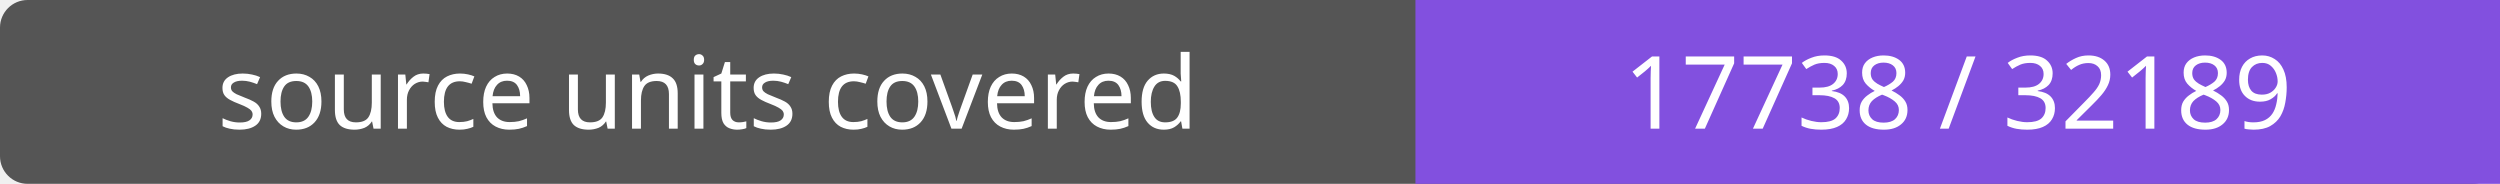
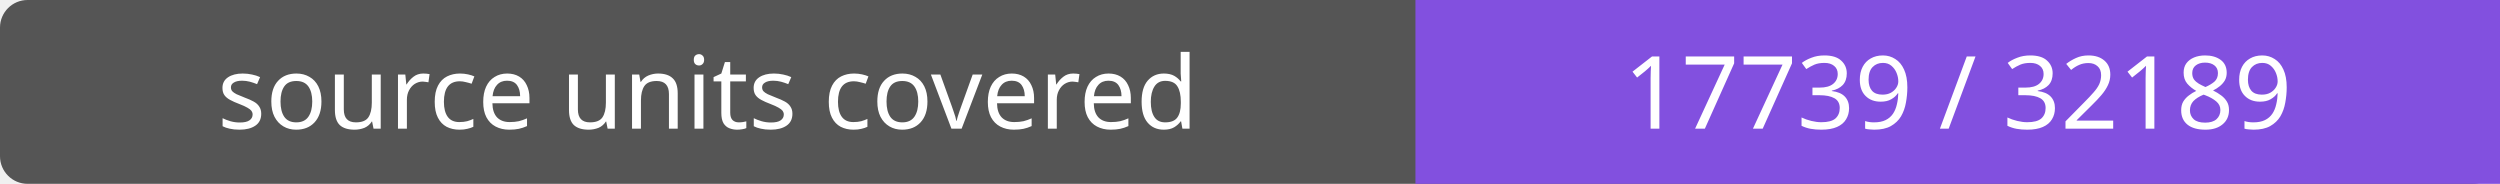
- <svg xmlns="http://www.w3.org/2000/svg" width="272" height="20" role="img" aria-label="source units covered: 17738 / 32189">
+ <svg xmlns="http://www.w3.org/2000/svg" width="272" height="20" role="img" aria-label="source units covered: 17739 / 32189">
  <rect width="272" height="20" rx="3" fill="#555" />
  <path fill="#8250df" d="M154 0h118v20H154z" />
  <g fill="#fff" text-anchor="middle" font-family="Verdana,sans-serif" font-size="11">
    <text x="77.0" y="14">source units covered</text>
-     <text x="213.0" y="14">17738 / 32189</text>
+     <text x="213.0" y="14">17739 / 32189</text>
  </g>
</svg>
